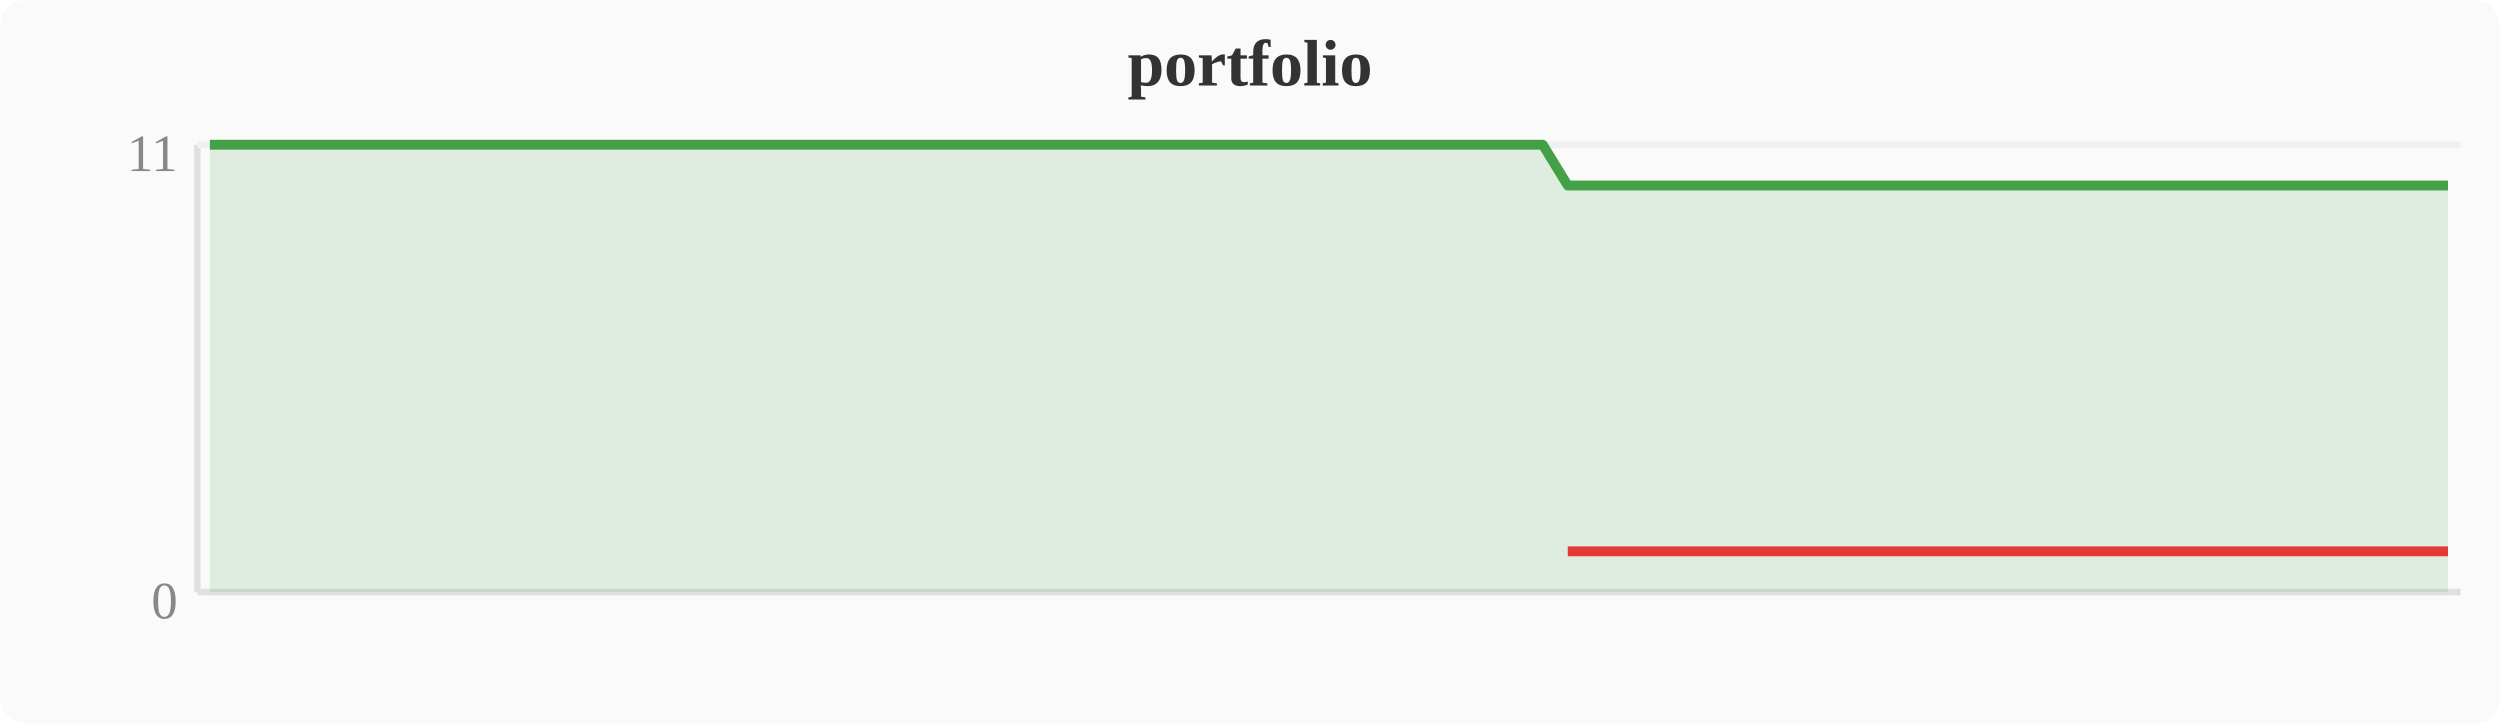
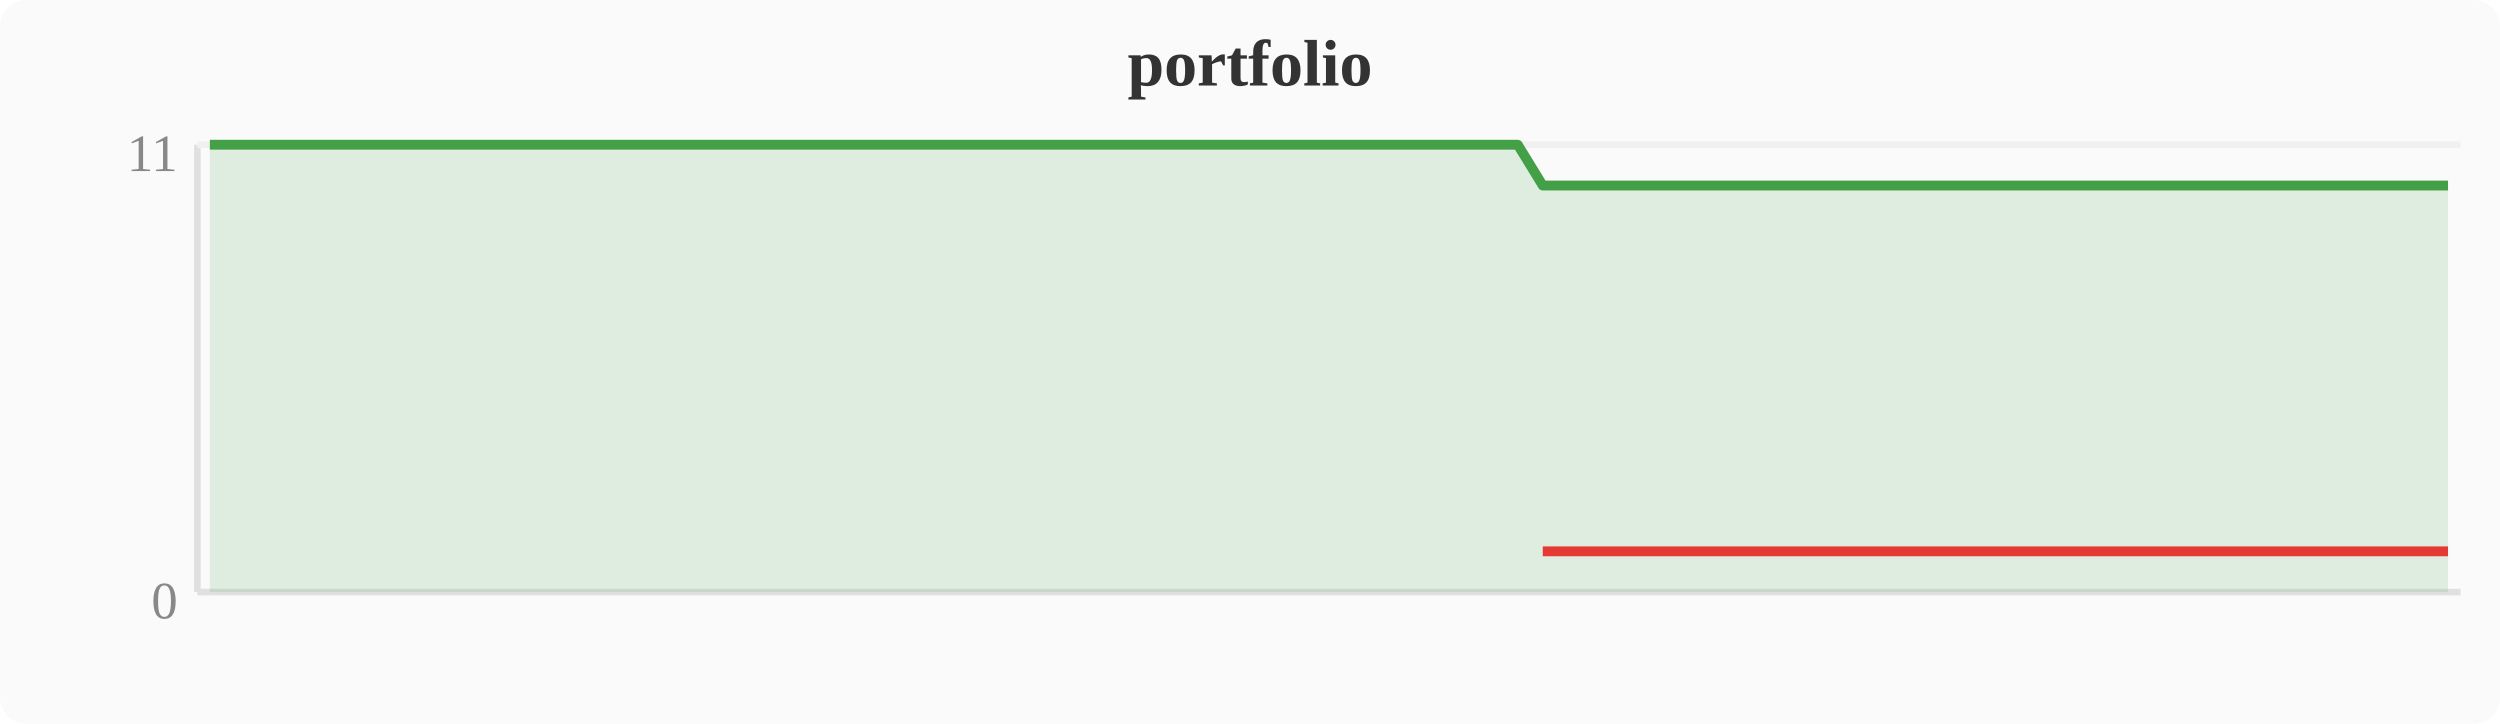
<svg xmlns="http://www.w3.org/2000/svg" width="380" height="110" viewBox="0 0 380 110">
  <rect width="380" height="110" fill="#fafafa" rx="4" />
  <text x="190" y="13" text-anchor="middle" font-size="10" font-weight="bold" fill="#333">portfolio</text>
  <line x1="30" y1="22" x2="30" y2="90" stroke="#e0e0e0" stroke-width="1" />
  <line x1="30" y1="90" x2="374" y2="90" stroke="#e0e0e0" stroke-width="1" />
  <line x1="30" y1="22" x2="374" y2="22" stroke="#f0f0f0" stroke-width="1" />
  <text x="27" y="94" text-anchor="end" font-size="8" fill="#888">0</text>
  <text x="27" y="26" text-anchor="end" font-size="8" fill="#888">11</text>
-   <polygon points="31.9,22.0 35.7,22.0 39.6,22.0 43.4,22.0 47.2,22.0 51.0,22.0 54.8,22.0 58.7,22.0 62.5,22.0 66.3,22.0 70.1,22.0 74.0,22.0 77.8,22.0 81.6,22.0 85.4,22.0 89.2,22.0 93.1,22.0 96.9,22.0 100.7,22.0 104.5,22.0 108.4,22.0 112.2,22.0 116.0,22.0 119.8,22.0 123.6,22.0 127.5,22.0 131.3,22.0 135.1,22.0 138.9,22.0 142.8,22.0 146.6,22.0 150.4,22.0 154.2,22.0 158.0,22.0 161.9,22.0 165.7,22.0 169.5,22.0 173.3,22.0 177.2,22.0 181.0,22.0 184.8,22.0 188.6,22.0 192.4,22.0 196.3,22.0 200.1,22.0 203.9,22.0 207.7,22.0 211.6,22.0 215.4,22.0 219.2,22.0 223.0,22.0 226.8,22.0 230.7,22.0 234.5,22.0 238.3,28.2 242.1,28.2 246.0,28.2 249.8,28.2 253.6,28.2 257.4,28.2 261.2,28.2 265.1,28.2 268.9,28.2 272.7,28.2 276.5,28.2 280.4,28.2 284.2,28.2 288.0,28.2 291.8,28.2 295.6,28.2 299.5,28.2 303.3,28.2 307.1,28.2 310.9,28.2 314.8,28.2 318.6,28.2 322.4,28.2 326.2,28.2 330.0,28.2 333.9,28.2 337.7,28.2 341.5,28.2 345.3,28.2 349.2,28.2 353.0,28.2 356.8,28.2 360.6,28.2 364.4,28.2 368.3,28.2 372.1,28.2 372.1,90 31.9,90" fill="#43a047" opacity="0.15" />
-   <polyline points="31.9,22.0 35.7,22.0 39.6,22.0 43.4,22.0 47.2,22.0 51.0,22.0 54.8,22.0 58.7,22.0 62.5,22.0 66.3,22.0 70.1,22.0 74.0,22.0 77.8,22.0 81.6,22.0 85.4,22.0 89.2,22.0 93.1,22.0 96.9,22.0 100.7,22.0 104.5,22.0 108.4,22.0 112.2,22.0 116.0,22.0 119.8,22.0 123.6,22.0 127.5,22.0 131.3,22.0 135.1,22.0 138.9,22.0 142.8,22.0 146.6,22.0 150.4,22.0 154.2,22.0 158.0,22.0 161.9,22.0 165.7,22.0 169.5,22.0 173.3,22.0 177.2,22.0 181.0,22.0 184.8,22.0 188.6,22.0 192.4,22.0 196.3,22.0 200.1,22.0 203.9,22.0 207.7,22.0 211.6,22.0 215.4,22.0 219.2,22.0 223.0,22.0 226.8,22.0 230.7,22.0 234.5,22.0 238.3,28.2 242.1,28.2 246.0,28.2 249.8,28.2 253.6,28.2 257.4,28.2 261.2,28.2 265.1,28.2 268.9,28.2 272.7,28.2 276.5,28.2 280.4,28.2 284.2,28.2 288.0,28.2 291.8,28.2 295.6,28.2 299.5,28.2 303.3,28.2 307.1,28.2 310.9,28.2 314.8,28.2 318.6,28.2 322.4,28.2 326.2,28.2 330.0,28.2 333.9,28.2 337.7,28.2 341.5,28.2 345.3,28.2 349.2,28.2 353.0,28.2 356.8,28.2 360.6,28.2 364.4,28.2 368.3,28.2 372.1,28.2" fill="none" stroke="#43a047" stroke-width="1.5" stroke-linejoin="round" />
-   <polyline points="238.3,83.8 242.1,83.8 246.0,83.8 249.8,83.8 253.6,83.8 257.4,83.8 261.2,83.8 265.1,83.8 268.9,83.8 272.7,83.8 276.5,83.8 280.4,83.8 284.2,83.8 288.0,83.8 291.8,83.8 295.6,83.8 299.5,83.8 303.3,83.8 307.1,83.8 310.9,83.8 314.8,83.8 318.6,83.8 322.4,83.8 326.2,83.8 330.0,83.8 333.9,83.8 337.7,83.8 341.5,83.8 345.3,83.8 349.2,83.8 353.0,83.8 356.8,83.8 360.6,83.8 364.4,83.8 368.3,83.8 372.1,83.8" fill="none" stroke="#e53935" stroke-width="1.5" stroke-linejoin="round" />
+   <polygon points="31.9,22.0 35.7,22.0 39.6,22.0 43.4,22.0 47.2,22.0 51.0,22.0 54.8,22.0 58.7,22.0 62.5,22.0 66.3,22.0 70.1,22.0 74.0,22.0 77.8,22.0 81.6,22.0 85.4,22.0 89.2,22.0 93.1,22.0 96.9,22.0 100.7,22.0 104.5,22.0 108.4,22.0 112.2,22.0 116.0,22.0 119.8,22.0 123.6,22.0 127.5,22.0 131.3,22.0 135.1,22.0 138.9,22.0 142.8,22.0 146.6,22.0 150.4,22.0 154.2,22.0 158.0,22.0 161.9,22.0 165.7,22.0 169.5,22.0 173.3,22.0 177.2,22.0 181.0,22.0 184.8,22.0 188.6,22.0 192.4,22.0 196.3,22.0 200.1,22.0 203.9,22.0 207.7,22.0 211.6,22.0 215.4,22.0 219.2,22.0 223.0,22.0 226.8,22.0 230.7,22.0 234.5,28.2 238.3,28.2 242.1,28.2 246.0,28.2 249.8,28.2 253.6,28.2 257.4,28.2 261.2,28.2 265.1,28.2 268.9,28.2 272.7,28.2 276.5,28.2 280.4,28.2 284.2,28.2 288.0,28.2 291.8,28.2 295.6,28.2 299.5,28.2 303.3,28.2 307.1,28.2 310.9,28.2 314.8,28.2 318.6,28.2 322.4,28.2 326.2,28.2 330.0,28.2 333.9,28.2 337.7,28.2 341.5,28.2 345.3,28.2 349.2,28.2 353.0,28.2 356.8,28.2 360.6,28.2 364.4,28.2 368.3,28.2 372.1,28.2 372.1,90 31.9,90" fill="#43a047" opacity="0.15" />
+   <polyline points="31.9,22.0 35.7,22.0 39.6,22.0 43.4,22.0 47.2,22.0 51.0,22.0 54.8,22.0 58.7,22.0 62.5,22.0 66.3,22.0 70.1,22.0 74.0,22.0 77.8,22.0 81.6,22.0 85.4,22.0 89.2,22.0 93.1,22.0 96.9,22.0 100.7,22.0 104.5,22.0 108.4,22.0 112.2,22.0 116.0,22.0 119.8,22.0 123.6,22.0 127.5,22.0 131.3,22.0 135.1,22.0 138.9,22.0 142.8,22.0 146.6,22.0 150.4,22.0 154.2,22.0 158.0,22.0 161.9,22.0 165.7,22.0 169.5,22.0 173.3,22.0 177.2,22.0 181.0,22.0 184.8,22.0 188.6,22.0 192.4,22.0 196.3,22.0 200.1,22.0 203.9,22.0 207.7,22.0 211.6,22.0 215.4,22.0 219.2,22.0 223.0,22.0 226.8,22.0 230.7,22.0 234.5,28.2 238.3,28.2 242.1,28.2 246.0,28.2 249.8,28.2 253.6,28.2 257.4,28.2 261.2,28.2 265.1,28.2 268.9,28.2 272.7,28.2 276.5,28.2 280.4,28.2 284.2,28.2 288.0,28.2 291.8,28.2 295.6,28.2 299.5,28.2 303.3,28.2 307.1,28.2 310.9,28.2 314.8,28.2 318.6,28.2 322.4,28.2 326.2,28.2 330.0,28.2 333.9,28.2 337.7,28.2 341.5,28.2 345.3,28.2 349.2,28.2 353.0,28.2 356.8,28.2 360.6,28.2 364.4,28.2 368.3,28.2 372.1,28.2" fill="none" stroke="#43a047" stroke-width="1.5" stroke-linejoin="round" />
+   <polyline points="234.5,83.8 238.3,83.8 242.1,83.8 246.0,83.8 249.8,83.8 253.6,83.8 257.4,83.8 261.2,83.8 265.1,83.8 268.9,83.8 272.7,83.8 276.5,83.8 280.4,83.8 284.2,83.8 288.0,83.8 291.8,83.8 295.6,83.8 299.5,83.8 303.3,83.8 307.1,83.8 310.9,83.8 314.8,83.8 318.6,83.8 322.4,83.8 326.2,83.8 330.0,83.8 333.9,83.8 337.7,83.8 341.5,83.8 345.3,83.8 349.2,83.8 353.0,83.8 356.8,83.8 360.6,83.8 364.4,83.8 368.3,83.8 372.1,83.8" fill="none" stroke="#e53935" stroke-width="1.5" stroke-linejoin="round" />
</svg>
